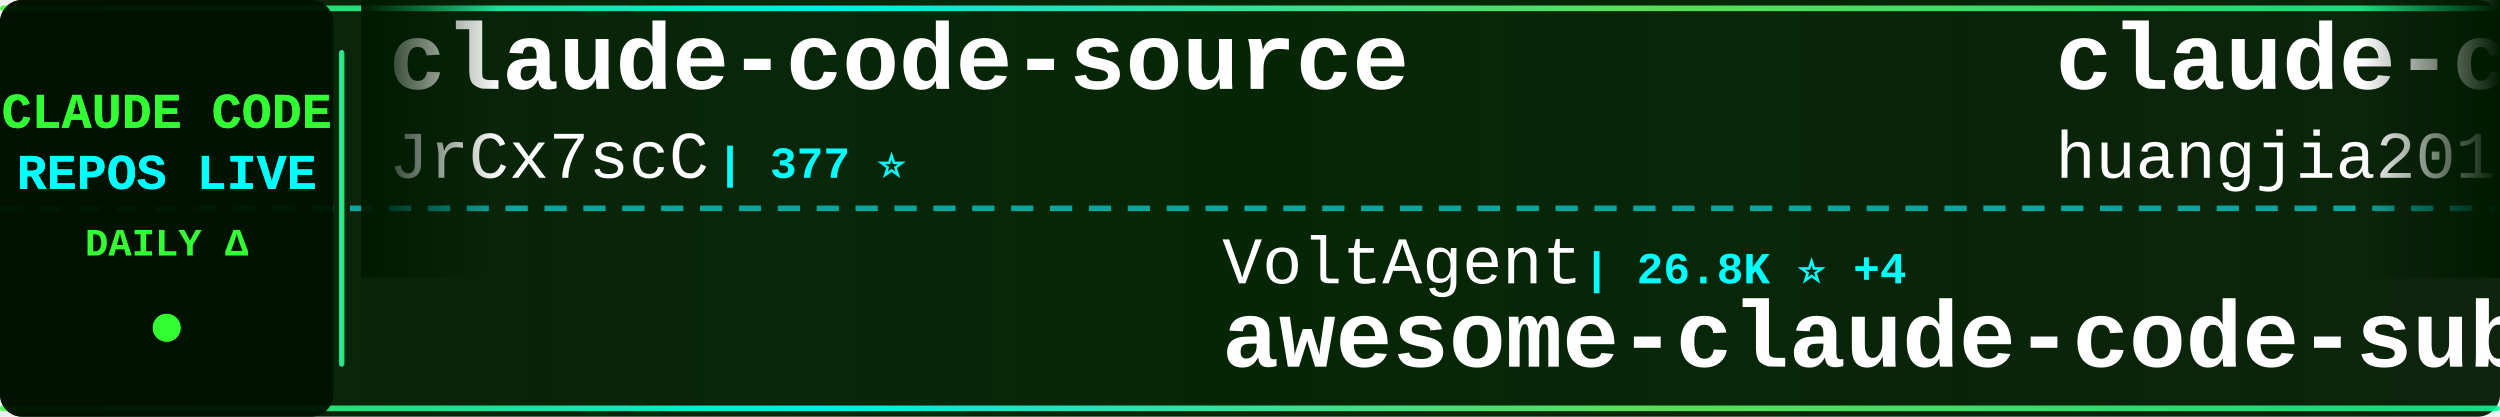
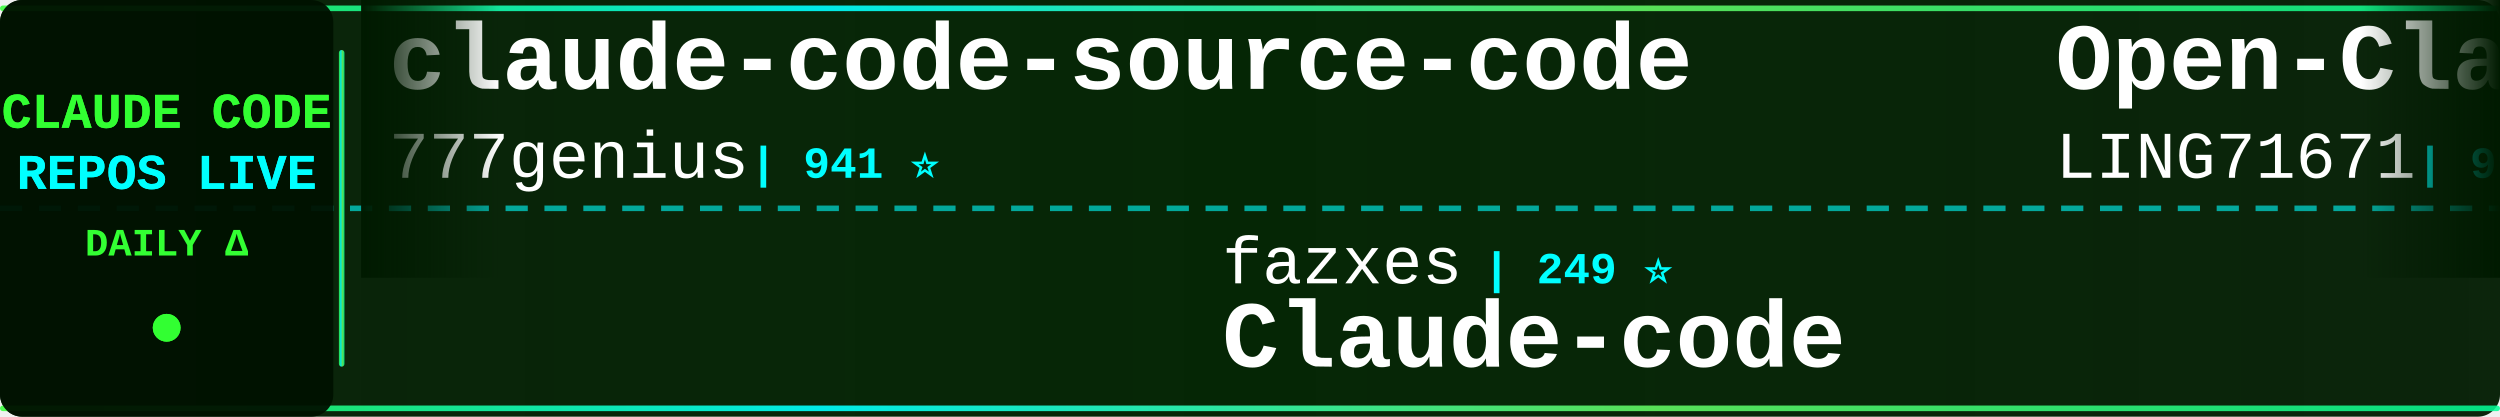
<svg xmlns="http://www.w3.org/2000/svg" width="900" height="150">
  <defs>
    <linearGradient id="tickerBg" x1="0%" y1="0%" x2="100%" y2="0%">
      <stop offset="0%" style="stop-color:#001a00;stop-opacity:0.95" />
      <stop offset="50%" style="stop-color:#002200;stop-opacity:0.98" />
      <stop offset="100%" style="stop-color:#001a00;stop-opacity:0.95" />
    </linearGradient>
    <linearGradient id="borderGrad" x1="0%" y1="0%" x2="100%" y2="0%">
      <stop offset="0%" style="stop-color:#33ff33;stop-opacity:0.85">
        <animate attributeName="stop-opacity" values="0.85;1;0.85" dur="2s" repeatCount="indefinite" />
      </stop>
      <stop offset="33%" style="stop-color:#00ffff;stop-opacity:0.9">
        <animate attributeName="stop-opacity" values="0.9;1;0.9" dur="2.2s" repeatCount="indefinite" />
      </stop>
      <stop offset="66%" style="stop-color:#66ff66;stop-opacity:0.85">
        <animate attributeName="stop-opacity" values="0.85;1;0.85" dur="1.8s" repeatCount="indefinite" />
      </stop>
      <stop offset="100%" style="stop-color:#00ff99;stop-opacity:0.85">
        <animate attributeName="stop-opacity" values="0.85;1;0.85" dur="2s" repeatCount="indefinite" />
      </stop>
    </linearGradient>
    <filter id="textGlow">
      <feGaussianBlur stdDeviation="0.1" result="coloredBlur" />
      <feMerge>
        <feMergeNode in="coloredBlur" />
        <feMergeNode in="SourceGraphic" />
      </feMerge>
    </filter>
    <filter id="metricGlow">
      <feGaussianBlur stdDeviation="0.2" result="coloredBlur" />
      <feMerge>
        <feMergeNode in="coloredBlur" />
        <feMergeNode in="SourceGraphic" />
      </feMerge>
    </filter>
    <linearGradient id="leftFade" x1="0%" y1="0%" x2="100%" y2="0%">
      <stop offset="0%" style="stop-color:#001a00;stop-opacity:1" />
      <stop offset="100%" style="stop-color:#001a00;stop-opacity:0" />
    </linearGradient>
    <linearGradient id="rightFade" x1="0%" y1="0%" x2="100%" y2="0%">
      <stop offset="0%" style="stop-color:#001a00;stop-opacity:0" />
      <stop offset="100%" style="stop-color:#001a00;stop-opacity:1" />
    </linearGradient>
  </defs>
  <rect width="900" height="150" fill="url(#tickerBg)" rx="8" />
  <rect x="0" y="2" width="900" height="2" fill="url(#borderGrad)" rx="1" />
  <rect x="0" y="146" width="900" height="2" fill="url(#borderGrad)" rx="1" />
  <line x1="0" y1="75" x2="900" y2="75" stroke="#00ffff" stroke-width="2" stroke-dasharray="8 6" opacity="0.6" />
  <rect x="0" y="0" width="120" height="150" fill="#001100" opacity="0.95" rx="8" />
  <text x="60" y="46" font-family="'Courier New', monospace" font-size="18" font-weight="bold" fill="#33ff33" text-anchor="middle" filter="url(#textGlow)">
    CLAUDE CODE
  </text>
  <text x="60" y="68" font-family="'Courier New', monospace" font-size="18" font-weight="bold" fill="#00ffff" text-anchor="middle" filter="url(#textGlow)">
    REPOS LIVE
  </text>
  <text x="60" y="92" font-family="'Courier New', monospace" font-size="14" font-weight="bold" fill="#33ff33" text-anchor="middle">
    DAILY Δ
  </text>
  <circle cx="60" cy="118" r="5" fill="#33ff33" filter="url(#metricGlow)">
    <animate attributeName="r" values="4;6;4" dur="1.5s" repeatCount="indefinite" />
    <animate attributeName="opacity" values="0.6;1;0.6" dur="1.5s" repeatCount="indefinite" />
  </circle>
  <rect x="122" y="18" width="2" height="114" fill="url(#borderGrad)" rx="1" />
  <clipPath id="tickerClip">
    <rect x="130" y="0" width="770" height="150" />
  </clipPath>
  <g clip-path="url(#tickerClip)">
    <g id="tickerItems">
      <animateTransform attributeName="transform" attributeType="XML" type="translate" from="0 0" to="-3000 0" dur="54s" repeatCount="indefinite" />
      <g transform="translate(0, 0)">
-         <text x="140" y="32" font-family="'Courier New', monospace" font-size="34" font-weight="bold" fill="#ffffff">claude-code-source</text>
-         <text x="140" y="64" font-family="'Courier New', monospace" font-size="24" font-weight="normal" fill="#ffffff" opacity="1.0">JrCx7scC</text>
-         <text x="258" y="64" font-family="'Courier New', monospace" font-size="16" font-weight="bold" fill="#00ffff"> | 377 ⭐</text>
+         <text x="140" y="32" font-family="'Courier New', monospace" font-size="34" font-weight="bold" fill="#ffffff">claude-code-source-code</text>
+         <text x="140" y="64" font-family="'Courier New', monospace" font-size="24" font-weight="normal" fill="#ffffff" opacity="1.0">777genius</text>
+         <text x="270" y="64" font-family="'Courier New', monospace" font-size="16" font-weight="bold" fill="#00ffff"> | 941 ⭐</text>
      </g>
      <g transform="translate(300, 0)">
-         <text x="140" y="102" font-family="'Courier New', monospace" font-size="24" font-weight="normal" fill="#ffffff" opacity="1.0">VoltAgent</text>
-         <text x="270" y="102" font-family="'Courier New', monospace" font-size="16" font-weight="bold" fill="#00ffff"> | 26.8K ⭐ +4</text>
-         <text x="140" y="132" font-family="'Courier New', monospace" font-size="34" font-weight="bold" fill="#ffffff">awesome-claude-code-suba...</text>
+         <text x="140" y="102" font-family="'Courier New', monospace" font-size="24" font-weight="normal" fill="#ffffff" opacity="1.0">fazxes</text>
+         <text x="234" y="102" font-family="'Courier New', monospace" font-size="16" font-weight="bold" fill="#00ffff"> | 249 ⭐</text>
+         <text x="140" y="132" font-family="'Courier New', monospace" font-size="34" font-weight="bold" fill="#ffffff">Claude-code</text>
      </g>
      <g transform="translate(600, 0)">
-         <text x="140" y="32" font-family="'Courier New', monospace" font-size="34" font-weight="bold" fill="#ffffff">claude-code-engineering</text>
-         <text x="140" y="64" font-family="'Courier New', monospace" font-size="24" font-weight="normal" fill="#ffffff" opacity="1.0">huangjia2019</text>
-         <text x="306" y="64" font-family="'Courier New', monospace" font-size="16" font-weight="bold" fill="#00ffff"> | 1.2K ⭐</text>
+         <text x="140" y="32" font-family="'Courier New', monospace" font-size="34" font-weight="bold" fill="#ffffff">Open-ClaudeCode</text>
+         <text x="140" y="64" font-family="'Courier New', monospace" font-size="24" font-weight="normal" fill="#ffffff" opacity="1.0">LING71671</text>
+         <text x="270" y="64" font-family="'Courier New', monospace" font-size="16" font-weight="bold" fill="#00ffff"> | 996 ⭐</text>
      </g>
      <g transform="translate(900, 0)">
-         <text x="140" y="102" font-family="'Courier New', monospace" font-size="24" font-weight="normal" fill="#ffffff" opacity="1.0">https-deeplearning-ai</text>
-         <text x="414" y="102" font-family="'Courier New', monospace" font-size="16" font-weight="bold" fill="#00ffff"> | 569 ⭐</text>
-         <text x="140" y="132" font-family="'Courier New', monospace" font-size="34" font-weight="bold" fill="#ffffff">sc-claude-code-files</text>
+         <text x="140" y="102" font-family="'Courier New', monospace" font-size="24" font-weight="normal" fill="#ffffff" opacity="1.0">centminmod</text>
+         <text x="282" y="102" font-family="'Courier New', monospace" font-size="16" font-weight="bold" fill="#00ffff"> | 2.7K ⭐</text>
+         <text x="140" y="132" font-family="'Courier New', monospace" font-size="34" font-weight="bold" fill="#ffffff">my-claude-code-setup</text>
      </g>
      <g transform="translate(1200, 0)">
-         <text x="140" y="32" font-family="'Courier New', monospace" font-size="34" font-weight="bold" fill="#ffffff">claude-code-system-promp...</text>
-         <text x="140" y="64" font-family="'Courier New', monospace" font-size="24" font-weight="normal" fill="#ffffff" opacity="1.0">Piebald-AI</text>
-         <text x="282" y="64" font-family="'Courier New', monospace" font-size="16" font-weight="bold" fill="#00ffff"> | 13.2K ⭐ +1</text>
+         <text x="140" y="32" font-family="'Courier New', monospace" font-size="34" font-weight="bold" fill="#ffffff">claude-code-from-source</text>
+         <text x="140" y="64" font-family="'Courier New', monospace" font-size="24" font-weight="normal" fill="#ffffff" opacity="1.0">alejandrobalderas</text>
+         <text x="366" y="64" font-family="'Courier New', monospace" font-size="16" font-weight="bold" fill="#00ffff"> | 3.0K ⭐</text>
      </g>
      <g transform="translate(1500, 0)">
-         <text x="140" y="102" font-family="'Courier New', monospace" font-size="24" font-weight="normal" fill="#ffffff" opacity="1.0">ChrisWiles</text>
-         <text x="282" y="102" font-family="'Courier New', monospace" font-size="16" font-weight="bold" fill="#00ffff"> | 6.1K ⭐</text>
-         <text x="140" y="132" font-family="'Courier New', monospace" font-size="34" font-weight="bold" fill="#ffffff">claude-code-showcase</text>
+         <text x="140" y="102" font-family="'Courier New', monospace" font-size="24" font-weight="normal" fill="#ffffff" opacity="1.0">digitalsamba</text>
+         <text x="306" y="102" font-family="'Courier New', monospace" font-size="16" font-weight="bold" fill="#00ffff"> | 2.8K ⭐ +2</text>
+         <text x="140" y="132" font-family="'Courier New', monospace" font-size="34" font-weight="bold" fill="#ffffff">claude-code-video-toolki...</text>
      </g>
      <g transform="translate(1800, 0)">
-         <text x="140" y="32" font-family="'Courier New', monospace" font-size="34" font-weight="bold" fill="#ffffff">claude-code-spec-workflo...</text>
-         <text x="140" y="64" font-family="'Courier New', monospace" font-size="24" font-weight="normal" fill="#ffffff" opacity="1.0">Pimzino</text>
-         <text x="246" y="64" font-family="'Courier New', monospace" font-size="16" font-weight="bold" fill="#00ffff"> | 3.9K ⭐</text>
+         <text x="140" y="32" font-family="'Courier New', monospace" font-size="34" font-weight="bold" fill="#ffffff">pi-vs-claude-code</text>
+         <text x="140" y="64" font-family="'Courier New', monospace" font-size="24" font-weight="normal" fill="#ffffff" opacity="1.0">disler</text>
+         <text x="234" y="64" font-family="'Courier New', monospace" font-size="16" font-weight="bold" fill="#00ffff"> | 1.7K ⭐</text>
      </g>
      <g transform="translate(2100, 0)">
-         <text x="140" y="102" font-family="'Courier New', monospace" font-size="24" font-weight="normal" fill="#ffffff" opacity="1.0">musistudio</text>
-         <text x="282" y="102" font-family="'Courier New', monospace" font-size="16" font-weight="bold" fill="#00ffff"> | 38.4K ⭐</text>
-         <text x="140" y="132" font-family="'Courier New', monospace" font-size="34" font-weight="bold" fill="#ffffff">claude-code-router</text>
+         <text x="140" y="102" font-family="'Courier New', monospace" font-size="24" font-weight="normal" fill="#ffffff" opacity="1.0">Donchitos</text>
+         <text x="270" y="102" font-family="'Courier New', monospace" font-size="16" font-weight="bold" fill="#00ffff"> | 41.2K ⭐ +17</text>
+         <text x="140" y="132" font-family="'Courier New', monospace" font-size="34" font-weight="bold" fill="#ffffff">Claude-Code-Game-Studios</text>
      </g>
      <g transform="translate(2400, 0)">
-         <text x="140" y="32" font-family="'Courier New', monospace" font-size="34" font-weight="bold" fill="#ffffff">oh-my-claudecode</text>
-         <text x="140" y="64" font-family="'Courier New', monospace" font-size="24" font-weight="normal" fill="#ffffff" opacity="1.0">Yeachan-Heo</text>
-         <text x="294" y="64" font-family="'Courier New', monospace" font-size="16" font-weight="bold" fill="#00ffff"> | 41.1K ⭐ +2</text>
+         <text x="140" y="32" font-family="'Courier New', monospace" font-size="34" font-weight="bold" fill="#ffffff">claude_codex_bridge</text>
+         <text x="140" y="64" font-family="'Courier New', monospace" font-size="24" font-weight="normal" fill="#ffffff" opacity="1.0">SeemSeam</text>
+         <text x="258" y="64" font-family="'Courier New', monospace" font-size="16" font-weight="bold" fill="#00ffff"> | 3.6K ⭐</text>
      </g>
      <g transform="translate(2700, 0)">
-         <text x="140" y="102" font-family="'Courier New', monospace" font-size="24" font-weight="normal" fill="#ffffff" opacity="1.0">OneRedOak</text>
-         <text x="270" y="102" font-family="'Courier New', monospace" font-size="16" font-weight="bold" fill="#00ffff"> | 3.9K ⭐</text>
-         <text x="140" y="132" font-family="'Courier New', monospace" font-size="34" font-weight="bold" fill="#ffffff">claude-code-workflows</text>
+         <text x="140" y="102" font-family="'Courier New', monospace" font-size="24" font-weight="normal" fill="#ffffff" opacity="1.0">affaan-m</text>
+         <text x="258" y="102" font-family="'Courier New', monospace" font-size="16" font-weight="bold" fill="#00ffff"> | 312.0K ⭐ +74</text>
+         <text x="140" y="132" font-family="'Courier New', monospace" font-size="34" font-weight="bold" fill="#ffffff">ECC</text>
      </g>
      <g transform="translate(3000, 0)">
-         <text x="140" y="32" font-family="'Courier New', monospace" font-size="34" font-weight="bold" fill="#ffffff">claude-code-source</text>
-         <text x="140" y="64" font-family="'Courier New', monospace" font-size="24" font-weight="normal" fill="#ffffff" opacity="1.0">JrCx7scC</text>
-         <text x="258" y="64" font-family="'Courier New', monospace" font-size="16" font-weight="bold" fill="#00ffff"> | 377 ⭐</text>
+         <text x="140" y="32" font-family="'Courier New', monospace" font-size="34" font-weight="bold" fill="#ffffff">claude-code-source-code</text>
+         <text x="140" y="64" font-family="'Courier New', monospace" font-size="24" font-weight="normal" fill="#ffffff" opacity="1.0">777genius</text>
+         <text x="270" y="64" font-family="'Courier New', monospace" font-size="16" font-weight="bold" fill="#00ffff"> | 941 ⭐</text>
      </g>
      <g transform="translate(3300, 0)">
-         <text x="140" y="102" font-family="'Courier New', monospace" font-size="24" font-weight="normal" fill="#ffffff" opacity="1.0">VoltAgent</text>
-         <text x="270" y="102" font-family="'Courier New', monospace" font-size="16" font-weight="bold" fill="#00ffff"> | 26.8K ⭐ +4</text>
-         <text x="140" y="132" font-family="'Courier New', monospace" font-size="34" font-weight="bold" fill="#ffffff">awesome-claude-code-suba...</text>
+         <text x="140" y="102" font-family="'Courier New', monospace" font-size="24" font-weight="normal" fill="#ffffff" opacity="1.0">fazxes</text>
+         <text x="234" y="102" font-family="'Courier New', monospace" font-size="16" font-weight="bold" fill="#00ffff"> | 249 ⭐</text>
+         <text x="140" y="132" font-family="'Courier New', monospace" font-size="34" font-weight="bold" fill="#ffffff">Claude-code</text>
      </g>
      <g transform="translate(3600, 0)">
-         <text x="140" y="32" font-family="'Courier New', monospace" font-size="34" font-weight="bold" fill="#ffffff">claude-code-engineering</text>
-         <text x="140" y="64" font-family="'Courier New', monospace" font-size="24" font-weight="normal" fill="#ffffff" opacity="1.0">huangjia2019</text>
-         <text x="306" y="64" font-family="'Courier New', monospace" font-size="16" font-weight="bold" fill="#00ffff"> | 1.2K ⭐</text>
+         <text x="140" y="32" font-family="'Courier New', monospace" font-size="34" font-weight="bold" fill="#ffffff">Open-ClaudeCode</text>
+         <text x="140" y="64" font-family="'Courier New', monospace" font-size="24" font-weight="normal" fill="#ffffff" opacity="1.0">LING71671</text>
+         <text x="270" y="64" font-family="'Courier New', monospace" font-size="16" font-weight="bold" fill="#00ffff"> | 996 ⭐</text>
      </g>
      <g transform="translate(3900, 0)">
-         <text x="140" y="102" font-family="'Courier New', monospace" font-size="24" font-weight="normal" fill="#ffffff" opacity="1.0">https-deeplearning-ai</text>
-         <text x="414" y="102" font-family="'Courier New', monospace" font-size="16" font-weight="bold" fill="#00ffff"> | 569 ⭐</text>
-         <text x="140" y="132" font-family="'Courier New', monospace" font-size="34" font-weight="bold" fill="#ffffff">sc-claude-code-files</text>
+         <text x="140" y="102" font-family="'Courier New', monospace" font-size="24" font-weight="normal" fill="#ffffff" opacity="1.0">centminmod</text>
+         <text x="282" y="102" font-family="'Courier New', monospace" font-size="16" font-weight="bold" fill="#00ffff"> | 2.7K ⭐</text>
+         <text x="140" y="132" font-family="'Courier New', monospace" font-size="34" font-weight="bold" fill="#ffffff">my-claude-code-setup</text>
      </g>
    </g>
  </g>
  <rect x="130" y="0" width="50" height="100" fill="url(#leftFade)" />
  <rect x="850" y="0" width="50" height="100" fill="url(#rightFade)" />
</svg>
